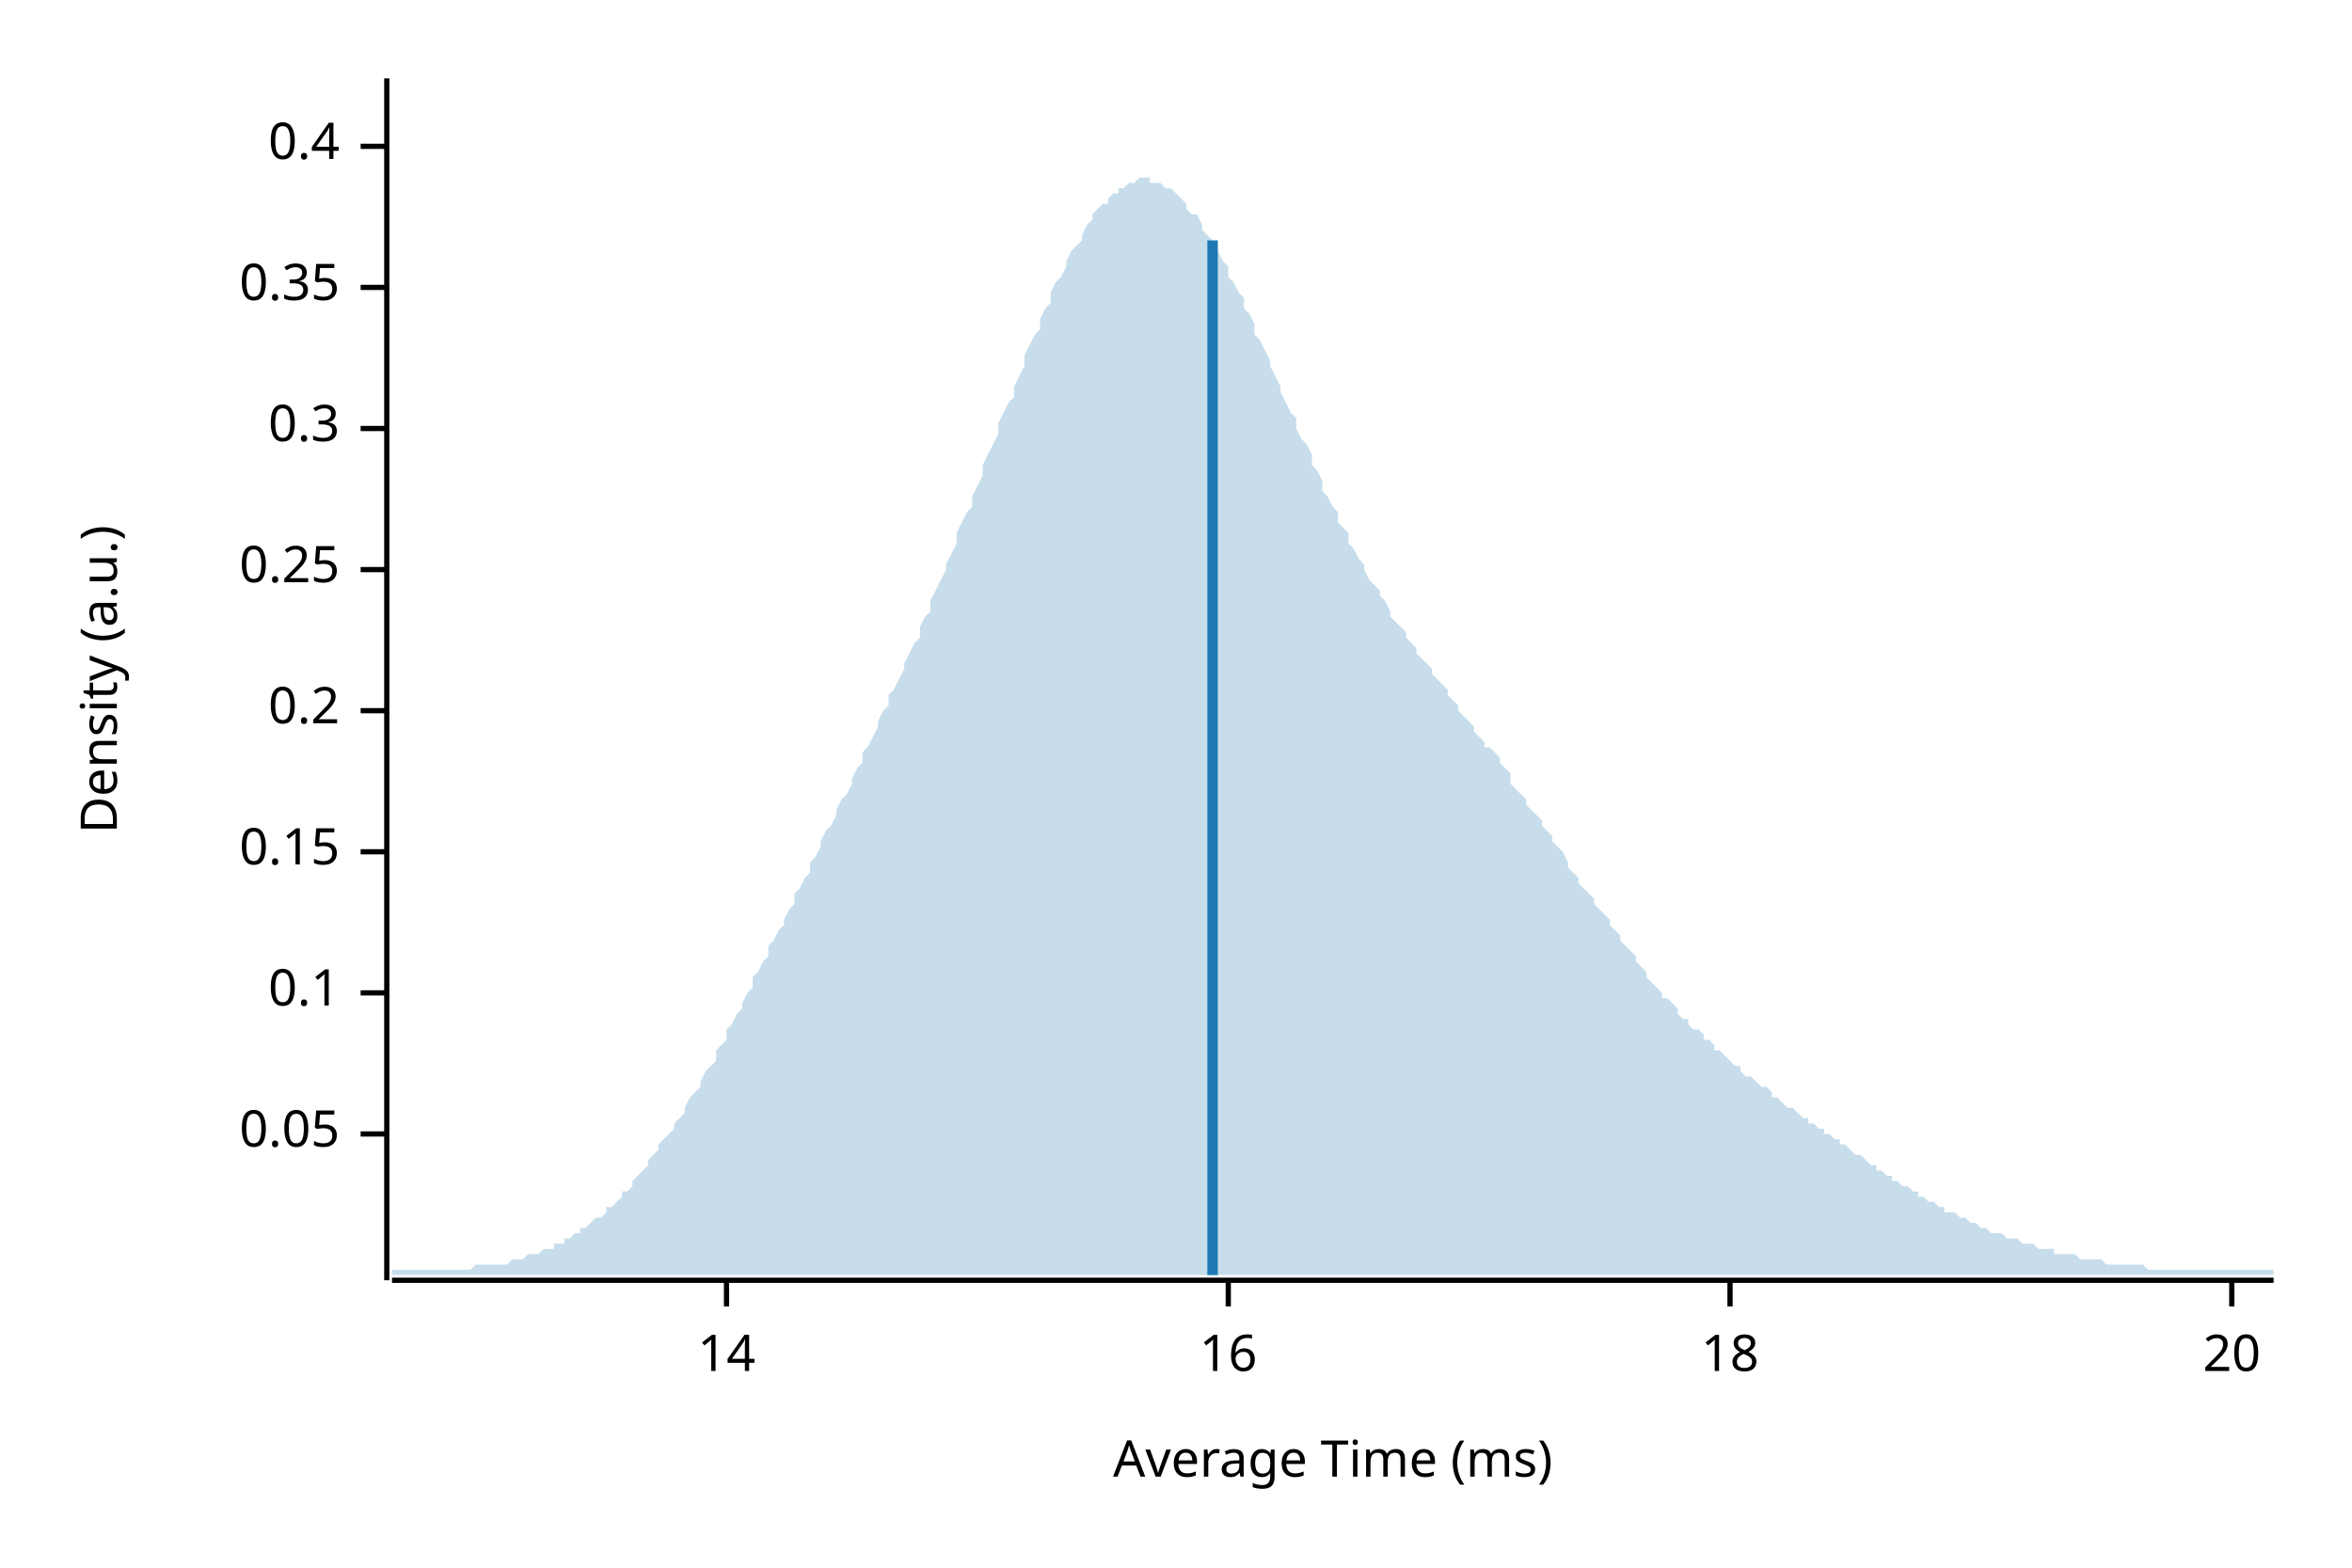
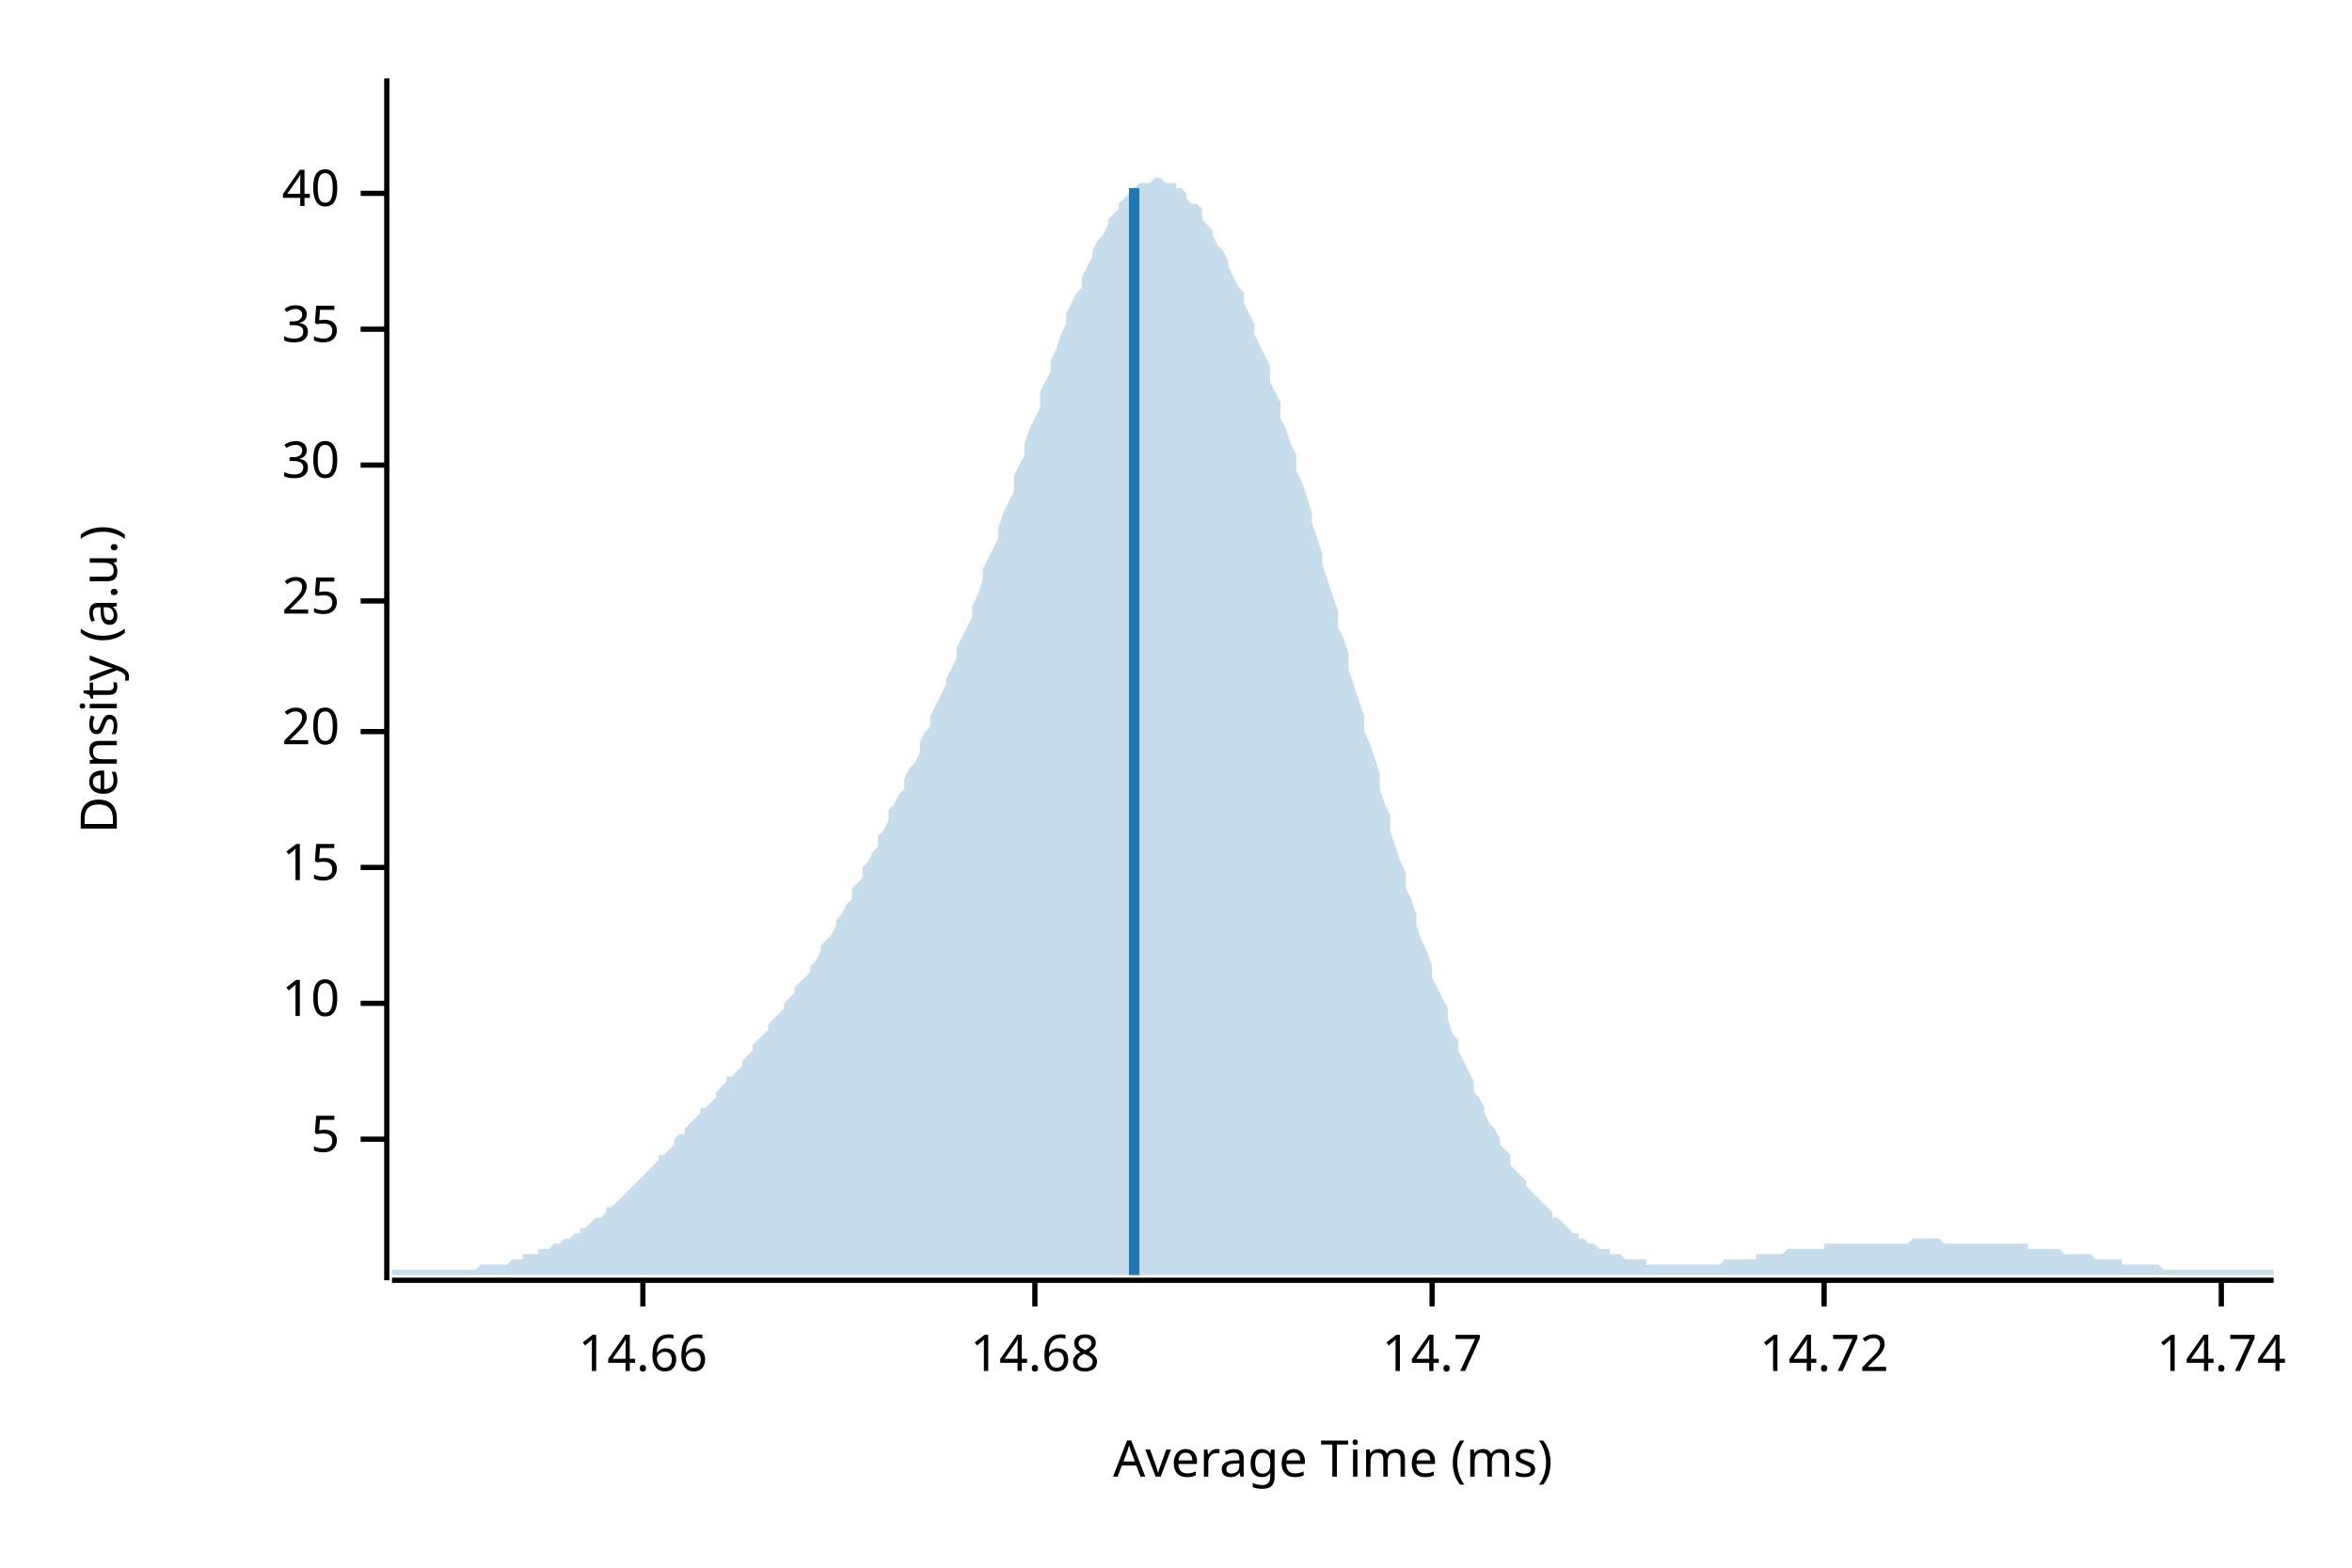
<svg xmlns="http://www.w3.org/2000/svg" width="450" height="300" viewBox="0 0 450 300">
  <text x="15" y="130" dy="0.76em" text-anchor="middle" font-family="sans-serif" font-size="9.677" opacity="1" fill="#000000" transform="rotate(270, 15, 130)">
Density (a.u.)
</text>
  <text x="255" y="285" dy="-0.5ex" text-anchor="middle" font-family="sans-serif" font-size="9.677" opacity="1" fill="#000000">
Average Time (ms)
</text>
  <polyline fill="none" opacity="1" stroke="#000000" stroke-width="1" points="74,15 74,245 " />
-   <text x="65" y="217" dy="0.5ex" text-anchor="end" font-family="sans-serif" font-size="9.677" opacity="1" fill="#000000">
- 0.05
+   <text x="65" y="218" dy="0.5ex" text-anchor="end" font-family="sans-serif" font-size="9.677" opacity="1" fill="#000000">
+ 5
</text>
-   <polyline fill="none" opacity="1" stroke="#000000" stroke-width="1" points="69,217 74,217 " />
-   <text x="65" y="190" dy="0.5ex" text-anchor="end" font-family="sans-serif" font-size="9.677" opacity="1" fill="#000000">
- 0.1
+   <polyline fill="none" opacity="1" stroke="#000000" stroke-width="1" points="69,218 74,218 " />
+   <text x="65" y="192" dy="0.5ex" text-anchor="end" font-family="sans-serif" font-size="9.677" opacity="1" fill="#000000">
+ 10
</text>
-   <polyline fill="none" opacity="1" stroke="#000000" stroke-width="1" points="69,190 74,190 " />
-   <text x="65" y="163" dy="0.5ex" text-anchor="end" font-family="sans-serif" font-size="9.677" opacity="1" fill="#000000">
- 0.15
+   <polyline fill="none" opacity="1" stroke="#000000" stroke-width="1" points="69,192 74,192 " />
+   <text x="65" y="166" dy="0.5ex" text-anchor="end" font-family="sans-serif" font-size="9.677" opacity="1" fill="#000000">
+ 15
</text>
-   <polyline fill="none" opacity="1" stroke="#000000" stroke-width="1" points="69,163 74,163 " />
-   <text x="65" y="136" dy="0.5ex" text-anchor="end" font-family="sans-serif" font-size="9.677" opacity="1" fill="#000000">
- 0.2
- </text>
-   <polyline fill="none" opacity="1" stroke="#000000" stroke-width="1" points="69,136 74,136 " />
-   <text x="65" y="109" dy="0.5ex" text-anchor="end" font-family="sans-serif" font-size="9.677" opacity="1" fill="#000000">
- 0.25
- </text>
-   <polyline fill="none" opacity="1" stroke="#000000" stroke-width="1" points="69,109 74,109 " />
-   <text x="65" y="82" dy="0.5ex" text-anchor="end" font-family="sans-serif" font-size="9.677" opacity="1" fill="#000000">
- 0.3
- </text>
-   <polyline fill="none" opacity="1" stroke="#000000" stroke-width="1" points="69,82 74,82 " />
-   <text x="65" y="55" dy="0.5ex" text-anchor="end" font-family="sans-serif" font-size="9.677" opacity="1" fill="#000000">
- 0.35
- </text>
-   <polyline fill="none" opacity="1" stroke="#000000" stroke-width="1" points="69,55 74,55 " />
-   <text x="65" y="28" dy="0.5ex" text-anchor="end" font-family="sans-serif" font-size="9.677" opacity="1" fill="#000000">
- 0.4
- </text>
-   <polyline fill="none" opacity="1" stroke="#000000" stroke-width="1" points="69,28 74,28 " />
-   <polyline fill="none" opacity="1" stroke="#000000" stroke-width="1" points="75,245 435,245 " />
-   <text x="139" y="255" dy="0.76em" text-anchor="middle" font-family="sans-serif" font-size="9.677" opacity="1" fill="#000000">
- 14
- </text>
-   <polyline fill="none" opacity="1" stroke="#000000" stroke-width="1" points="139,245 139,250 " />
-   <text x="235" y="255" dy="0.76em" text-anchor="middle" font-family="sans-serif" font-size="9.677" opacity="1" fill="#000000">
- 16
- </text>
-   <polyline fill="none" opacity="1" stroke="#000000" stroke-width="1" points="235,245 235,250 " />
-   <text x="331" y="255" dy="0.76em" text-anchor="middle" font-family="sans-serif" font-size="9.677" opacity="1" fill="#000000">
- 18
- </text>
-   <polyline fill="none" opacity="1" stroke="#000000" stroke-width="1" points="331,245 331,250 " />
-   <text x="427" y="255" dy="0.76em" text-anchor="middle" font-family="sans-serif" font-size="9.677" opacity="1" fill="#000000">
+   <polyline fill="none" opacity="1" stroke="#000000" stroke-width="1" points="69,166 74,166 " />
+   <text x="65" y="140" dy="0.5ex" text-anchor="end" font-family="sans-serif" font-size="9.677" opacity="1" fill="#000000">
20
</text>
-   <polyline fill="none" opacity="1" stroke="#000000" stroke-width="1" points="427,245 427,250 " />
-   <polygon opacity="0.25" fill="#1F78B4" points="75,243 75,243 76,243 77,243 77,243 78,243 79,243 80,243 80,243 81,243 82,243 82,243 83,243 84,243 85,243 85,243 86,243 87,243 87,243 88,243 89,243 90,243 90,243 91,242 92,242 93,242 93,242 94,242 95,242 95,242 96,242 97,242 98,241 98,241 99,241 100,241 100,241 101,240 102,240 103,240 103,240 104,239 105,239 106,239 106,238 107,238 108,238 108,237 109,237 110,236 111,236 111,235 112,235 113,234 113,234 114,233 115,233 116,232 116,231 117,231 118,230 119,229 119,228 120,228 121,227 121,226 122,225 123,224 124,223 124,222 125,221 126,220 126,219 127,218 128,217 129,216 129,215 130,214 131,213 131,212 132,210 133,209 134,208 134,207 135,205 136,204 137,203 137,201 138,200 139,199 139,197 140,196 141,194 142,193 142,192 143,190 144,189 144,187 145,186 146,184 147,183 147,181 148,180 149,178 150,177 150,176 151,174 152,173 152,171 153,170 154,168 155,167 155,165 156,164 157,162 157,161 158,159 159,158 160,156 160,155 161,153 162,152 163,150 163,149 164,147 165,146 165,144 166,143 167,141 168,139 168,138 169,136 170,135 170,133 171,132 172,130 173,128 173,127 174,125 175,123 176,122 176,120 177,118 178,117 178,115 179,113 180,111 181,109 181,108 182,106 183,104 183,102 184,100 185,98 186,97 186,95 187,93 188,91 188,89 189,87 190,85 191,83 191,81 192,79 193,77 194,76 194,74 195,72 196,70 196,68 197,66 198,64 199,63 199,61 200,59 201,58 201,56 202,54 203,53 204,51 204,50 205,48 206,47 207,46 207,45 208,43 209,42 209,41 210,40 211,39 212,39 212,38 213,37 214,37 214,36 215,36 216,35 217,35 217,35 218,34 219,34 220,34 220,35 221,35 222,35 222,35 223,36 224,36 225,37 225,37 226,38 227,39 227,40 228,41 229,41 230,43 230,44 231,45 232,46 232,47 233,48 234,50 235,51 235,53 236,54 237,56 238,57 238,59 239,60 240,62 240,64 241,65 242,67 243,69 243,70 244,72 245,74 245,75 246,77 247,79 248,80 248,82 249,84 250,85 251,87 251,89 252,90 253,92 253,94 254,95 255,97 256,98 256,100 257,101 258,102 258,104 259,105 260,107 261,108 261,109 262,111 263,112 264,113 264,114 265,115 266,117 266,118 267,119 268,120 269,121 269,122 270,123 271,124 271,125 272,126 273,127 274,128 274,129 275,130 276,131 277,132 277,133 278,134 279,135 279,136 280,137 281,138 282,139 282,140 283,141 284,142 284,143 285,143 286,144 287,145 287,146 288,147 289,148 289,150 290,151 291,152 292,153 292,154 293,155 294,156 295,157 295,158 296,159 297,160 297,161 298,162 299,163 300,165 300,166 301,167 302,168 302,169 303,170 304,171 305,172 305,173 306,174 307,175 308,176 308,177 309,178 310,179 310,180 311,181 312,182 313,183 313,184 314,185 315,186 315,187 316,188 317,189 318,190 318,191 319,191 320,192 321,193 321,194 322,195 323,195 323,196 324,197 325,197 326,198 326,199 327,199 328,200 328,201 329,201 330,202 331,203 331,203 332,204 333,204 333,205 334,206 335,206 336,207 336,207 337,208 338,208 339,209 339,210 340,210 341,211 341,211 342,212 343,212 344,213 344,213 345,214 346,214 346,215 347,215 348,216 349,216 349,217 350,217 351,218 352,218 352,219 353,219 354,220 354,220 355,221 356,221 357,222 357,222 358,223 359,223 359,224 360,224 361,225 362,225 362,226 363,226 364,227 365,227 365,227 366,228 367,228 367,229 368,229 369,230 370,230 370,230 371,231 372,231 372,232 373,232 374,232 375,233 375,233 376,233 377,234 378,234 378,234 379,235 380,235 380,235 381,236 382,236 383,236 383,236 384,237 385,237 385,237 386,237 387,238 388,238 388,238 389,238 390,239 390,239 391,239 392,239 393,239 393,240 394,240 395,240 396,240 396,240 397,240 398,241 398,241 399,241 400,241 401,241 401,241 402,241 403,242 403,242 404,242 405,242 406,242 406,242 407,242 408,242 409,242 409,242 410,242 411,243 411,243 412,243 413,243 414,243 414,243 415,243 416,243 416,243 417,243 418,243 419,243 419,243 420,243 421,243 422,243 422,243 423,243 424,243 424,243 425,243 426,243 427,243 427,243 428,243 429,243 429,243 430,243 431,243 432,243 432,243 433,243 434,243 435,243 435,244 75,244 " />
-   <polyline fill="none" opacity="1" stroke="#1F78B4" stroke-width="2" points="232,244 232,46 " />
+   <polyline fill="none" opacity="1" stroke="#000000" stroke-width="1" points="69,140 74,140 " />
+   <text x="65" y="115" dy="0.5ex" text-anchor="end" font-family="sans-serif" font-size="9.677" opacity="1" fill="#000000">
+ 25
+ </text>
+   <polyline fill="none" opacity="1" stroke="#000000" stroke-width="1" points="69,115 74,115 " />
+   <text x="65" y="89" dy="0.5ex" text-anchor="end" font-family="sans-serif" font-size="9.677" opacity="1" fill="#000000">
+ 30
+ </text>
+   <polyline fill="none" opacity="1" stroke="#000000" stroke-width="1" points="69,89 74,89 " />
+   <text x="65" y="63" dy="0.5ex" text-anchor="end" font-family="sans-serif" font-size="9.677" opacity="1" fill="#000000">
+ 35
+ </text>
+   <polyline fill="none" opacity="1" stroke="#000000" stroke-width="1" points="69,63 74,63 " />
+   <text x="65" y="37" dy="0.5ex" text-anchor="end" font-family="sans-serif" font-size="9.677" opacity="1" fill="#000000">
+ 40
+ </text>
+   <polyline fill="none" opacity="1" stroke="#000000" stroke-width="1" points="69,37 74,37 " />
+   <polyline fill="none" opacity="1" stroke="#000000" stroke-width="1" points="75,245 435,245 " />
+   <text x="123" y="255" dy="0.76em" text-anchor="middle" font-family="sans-serif" font-size="9.677" opacity="1" fill="#000000">
+ 14.66
+ </text>
+   <polyline fill="none" opacity="1" stroke="#000000" stroke-width="1" points="123,245 123,250 " />
+   <text x="198" y="255" dy="0.76em" text-anchor="middle" font-family="sans-serif" font-size="9.677" opacity="1" fill="#000000">
+ 14.68
+ </text>
+   <polyline fill="none" opacity="1" stroke="#000000" stroke-width="1" points="198,245 198,250 " />
+   <text x="274" y="255" dy="0.76em" text-anchor="middle" font-family="sans-serif" font-size="9.677" opacity="1" fill="#000000">
+ 14.7
+ </text>
+   <polyline fill="none" opacity="1" stroke="#000000" stroke-width="1" points="274,245 274,250 " />
+   <text x="349" y="255" dy="0.76em" text-anchor="middle" font-family="sans-serif" font-size="9.677" opacity="1" fill="#000000">
+ 14.72
+ </text>
+   <polyline fill="none" opacity="1" stroke="#000000" stroke-width="1" points="349,245 349,250 " />
+   <text x="425" y="255" dy="0.76em" text-anchor="middle" font-family="sans-serif" font-size="9.677" opacity="1" fill="#000000">
+ 14.74
+ </text>
+   <polyline fill="none" opacity="1" stroke="#000000" stroke-width="1" points="425,245 425,250 " />
+   <polygon opacity="0.25" fill="#1F78B4" points="75,243 75,243 76,243 77,243 77,243 78,243 79,243 80,243 80,243 81,243 82,243 82,243 83,243 84,243 85,243 85,243 86,243 87,243 87,243 88,243 89,243 90,243 90,243 91,243 92,242 93,242 93,242 94,242 95,242 95,242 96,242 97,242 98,241 98,241 99,241 100,241 100,240 101,240 102,240 103,240 103,239 104,239 105,239 106,238 106,238 107,238 108,237 108,237 109,237 110,236 111,236 111,235 112,235 113,234 113,234 114,233 115,233 116,232 116,231 117,231 118,230 119,229 119,229 120,228 121,227 121,227 122,226 123,225 124,224 124,224 125,223 126,222 126,221 127,221 128,220 129,219 129,218 130,217 131,217 131,216 132,215 133,214 134,213 134,212 135,212 136,211 137,210 137,209 138,208 139,207 139,206 140,206 141,205 142,204 142,203 143,202 144,201 144,200 145,199 146,198 147,197 147,196 148,195 149,194 150,193 150,192 151,191 152,190 152,189 153,188 154,187 155,186 155,185 156,184 157,182 157,181 158,180 159,179 160,177 160,176 161,175 162,173 163,172 163,170 164,169 165,168 165,166 166,165 167,163 168,162 168,160 169,159 170,157 170,155 171,154 172,152 173,151 173,149 174,147 175,146 176,144 176,142 177,140 178,139 178,137 179,135 180,133 181,131 181,130 182,128 183,126 183,124 184,122 185,120 186,118 186,116 187,114 188,111 188,109 189,107 190,105 191,103 191,101 192,98 193,96 194,94 194,91 195,89 196,87 196,85 197,82 198,80 199,78 199,75 200,73 201,71 201,69 202,67 203,64 204,62 204,60 205,58 206,56 207,55 207,53 208,51 209,49 209,48 210,46 211,45 212,43 212,42 213,41 214,40 214,39 215,38 216,37 217,37 217,36 218,35 219,35 220,35 220,35 221,34 222,34 222,34 223,35 224,35 225,35 225,36 226,36 227,37 227,38 228,39 229,39 230,40 230,42 231,43 232,44 232,45 233,47 234,48 235,50 235,51 236,53 237,55 238,56 238,58 239,60 240,62 240,64 241,66 242,68 243,70 243,73 244,75 245,77 245,80 246,82 247,85 248,87 248,90 249,92 250,95 251,98 251,100 252,103 253,106 253,108 254,111 255,114 256,117 256,120 257,122 258,125 258,128 259,131 260,134 261,137 261,140 262,142 263,145 264,148 264,151 265,154 266,156 266,159 267,162 268,165 269,167 269,170 270,172 271,175 271,177 272,180 273,182 274,185 274,187 275,189 276,191 277,193 277,195 278,198 279,199 279,201 280,203 281,205 282,207 282,209 283,210 284,212 284,213 285,215 286,216 287,218 287,219 288,220 289,221 289,223 290,224 291,225 292,226 292,227 293,228 294,229 295,230 295,230 296,231 297,232 297,233 298,233 299,234 300,235 300,235 301,236 302,236 302,237 303,237 304,238 305,238 305,238 306,239 307,239 308,239 308,240 309,240 310,240 310,240 311,241 312,241 313,241 313,241 314,241 315,241 315,242 316,242 317,242 318,242 318,242 319,242 320,242 321,242 321,242 322,242 323,242 323,242 324,242 325,242 326,242 326,242 327,242 328,242 328,242 329,242 330,241 331,241 331,241 332,241 333,241 333,241 334,241 335,241 336,241 336,240 337,240 338,240 339,240 339,240 340,240 341,240 341,240 342,239 343,239 344,239 344,239 345,239 346,239 346,239 347,239 348,239 349,239 349,238 350,238 351,238 352,238 352,238 353,238 354,238 354,238 355,238 356,238 357,238 357,238 358,238 359,238 359,238 360,238 361,238 362,238 362,238 363,238 364,238 365,238 365,238 366,237 367,237 367,237 368,237 369,237 370,237 370,237 371,237 372,238 372,238 373,238 374,238 375,238 375,238 376,238 377,238 378,238 378,238 379,238 380,238 380,238 381,238 382,238 383,238 383,238 384,238 385,238 385,238 386,238 387,238 388,238 388,239 389,239 390,239 390,239 391,239 392,239 393,239 393,239 394,239 395,240 396,240 396,240 397,240 398,240 398,240 399,240 400,240 401,241 401,241 402,241 403,241 403,241 404,241 405,241 406,241 406,242 407,242 408,242 409,242 409,242 410,242 411,242 411,242 412,242 413,242 414,243 414,243 415,243 416,243 416,243 417,243 418,243 419,243 419,243 420,243 421,243 422,243 422,243 423,243 424,243 424,243 425,243 426,243 427,243 427,243 428,243 429,243 429,243 430,243 431,243 432,243 432,243 433,243 434,243 435,243 435,244 75,244 " />
+   <polyline fill="none" opacity="1" stroke="#1F78B4" stroke-width="2" points="217,244 217,36 " />
</svg>
